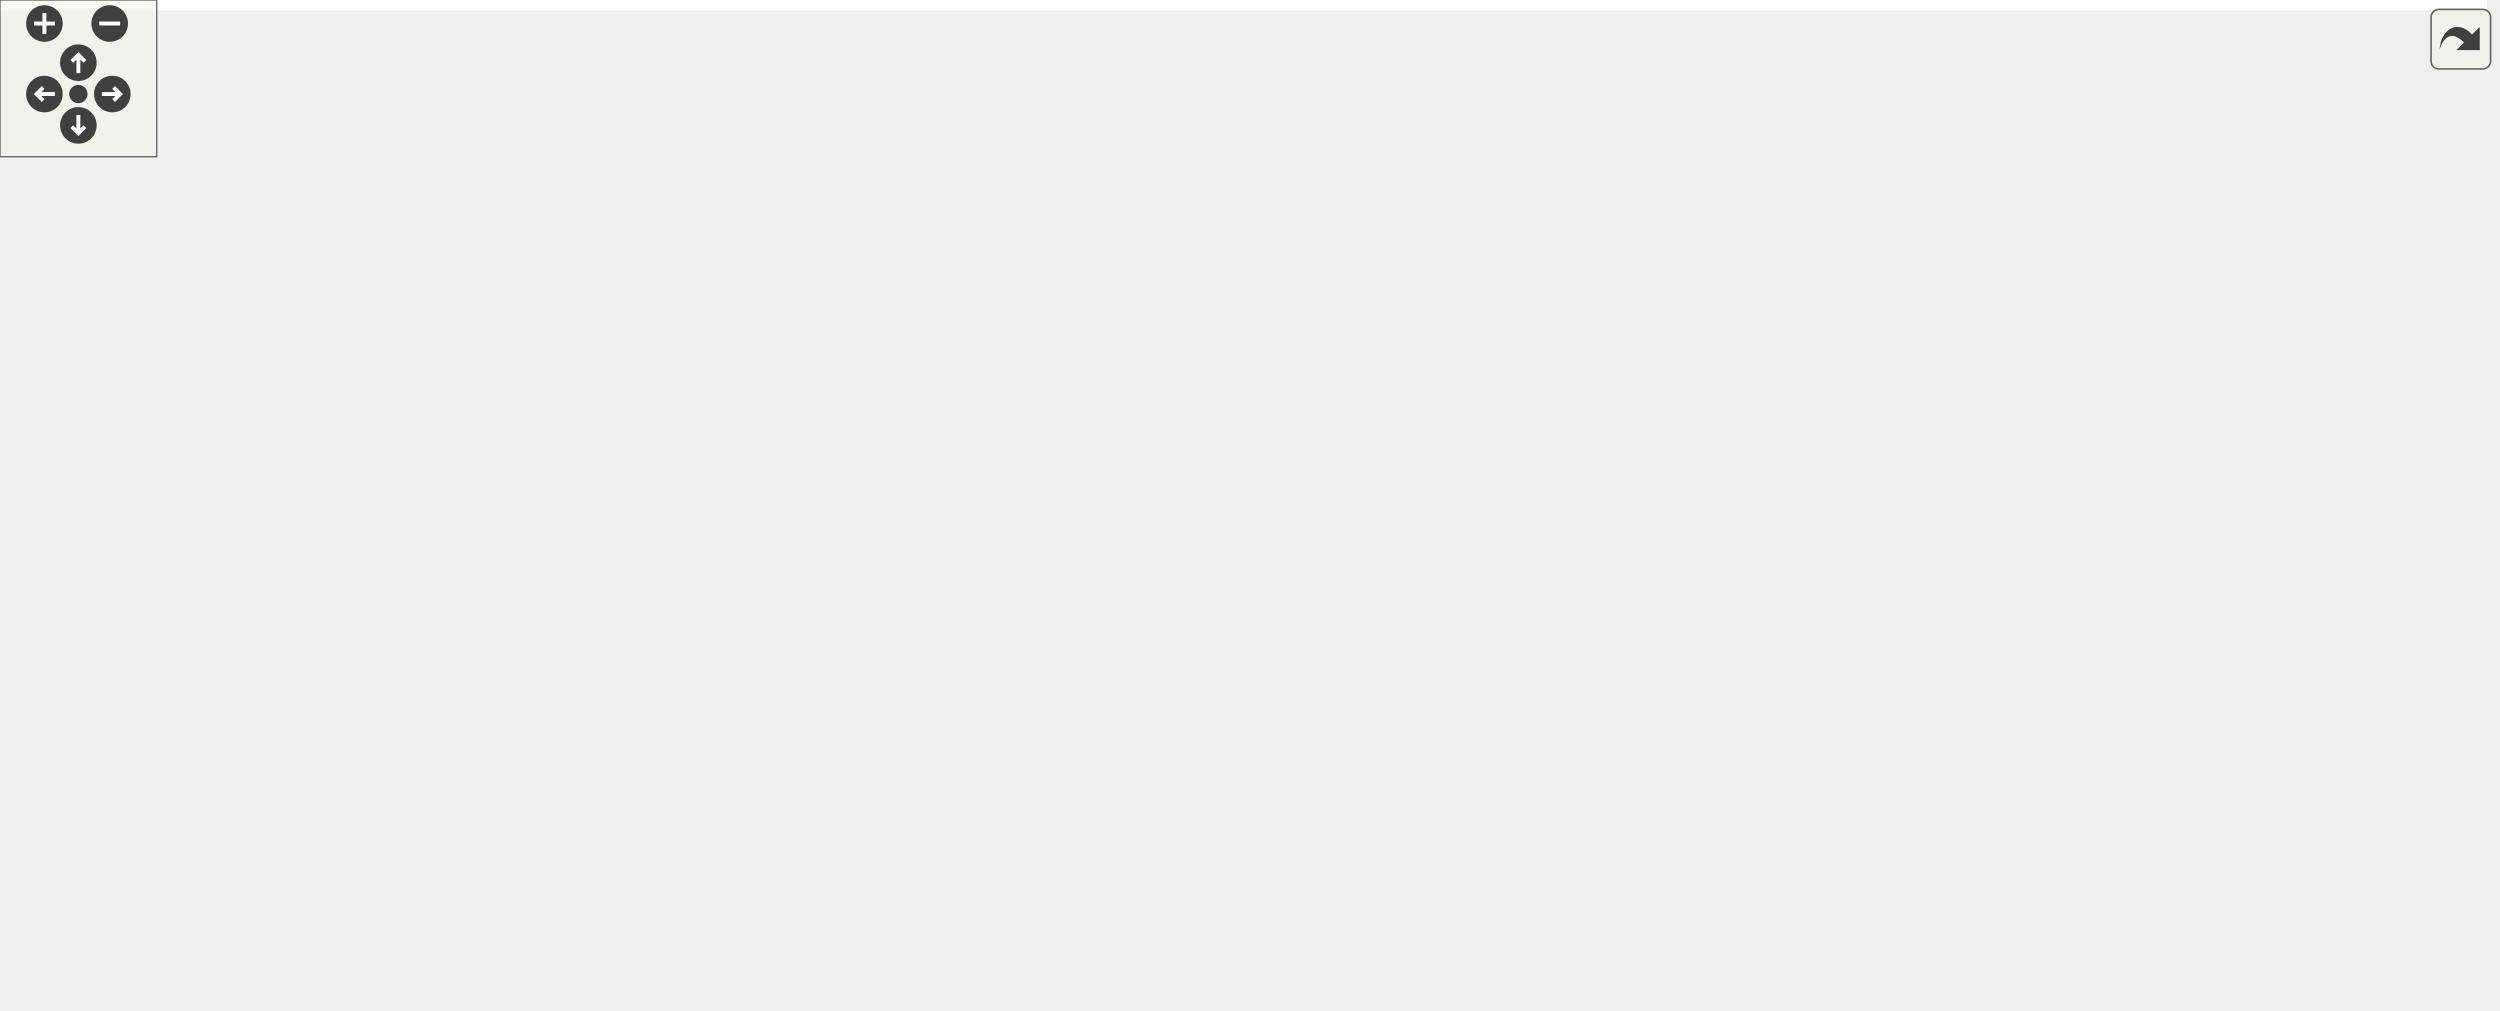
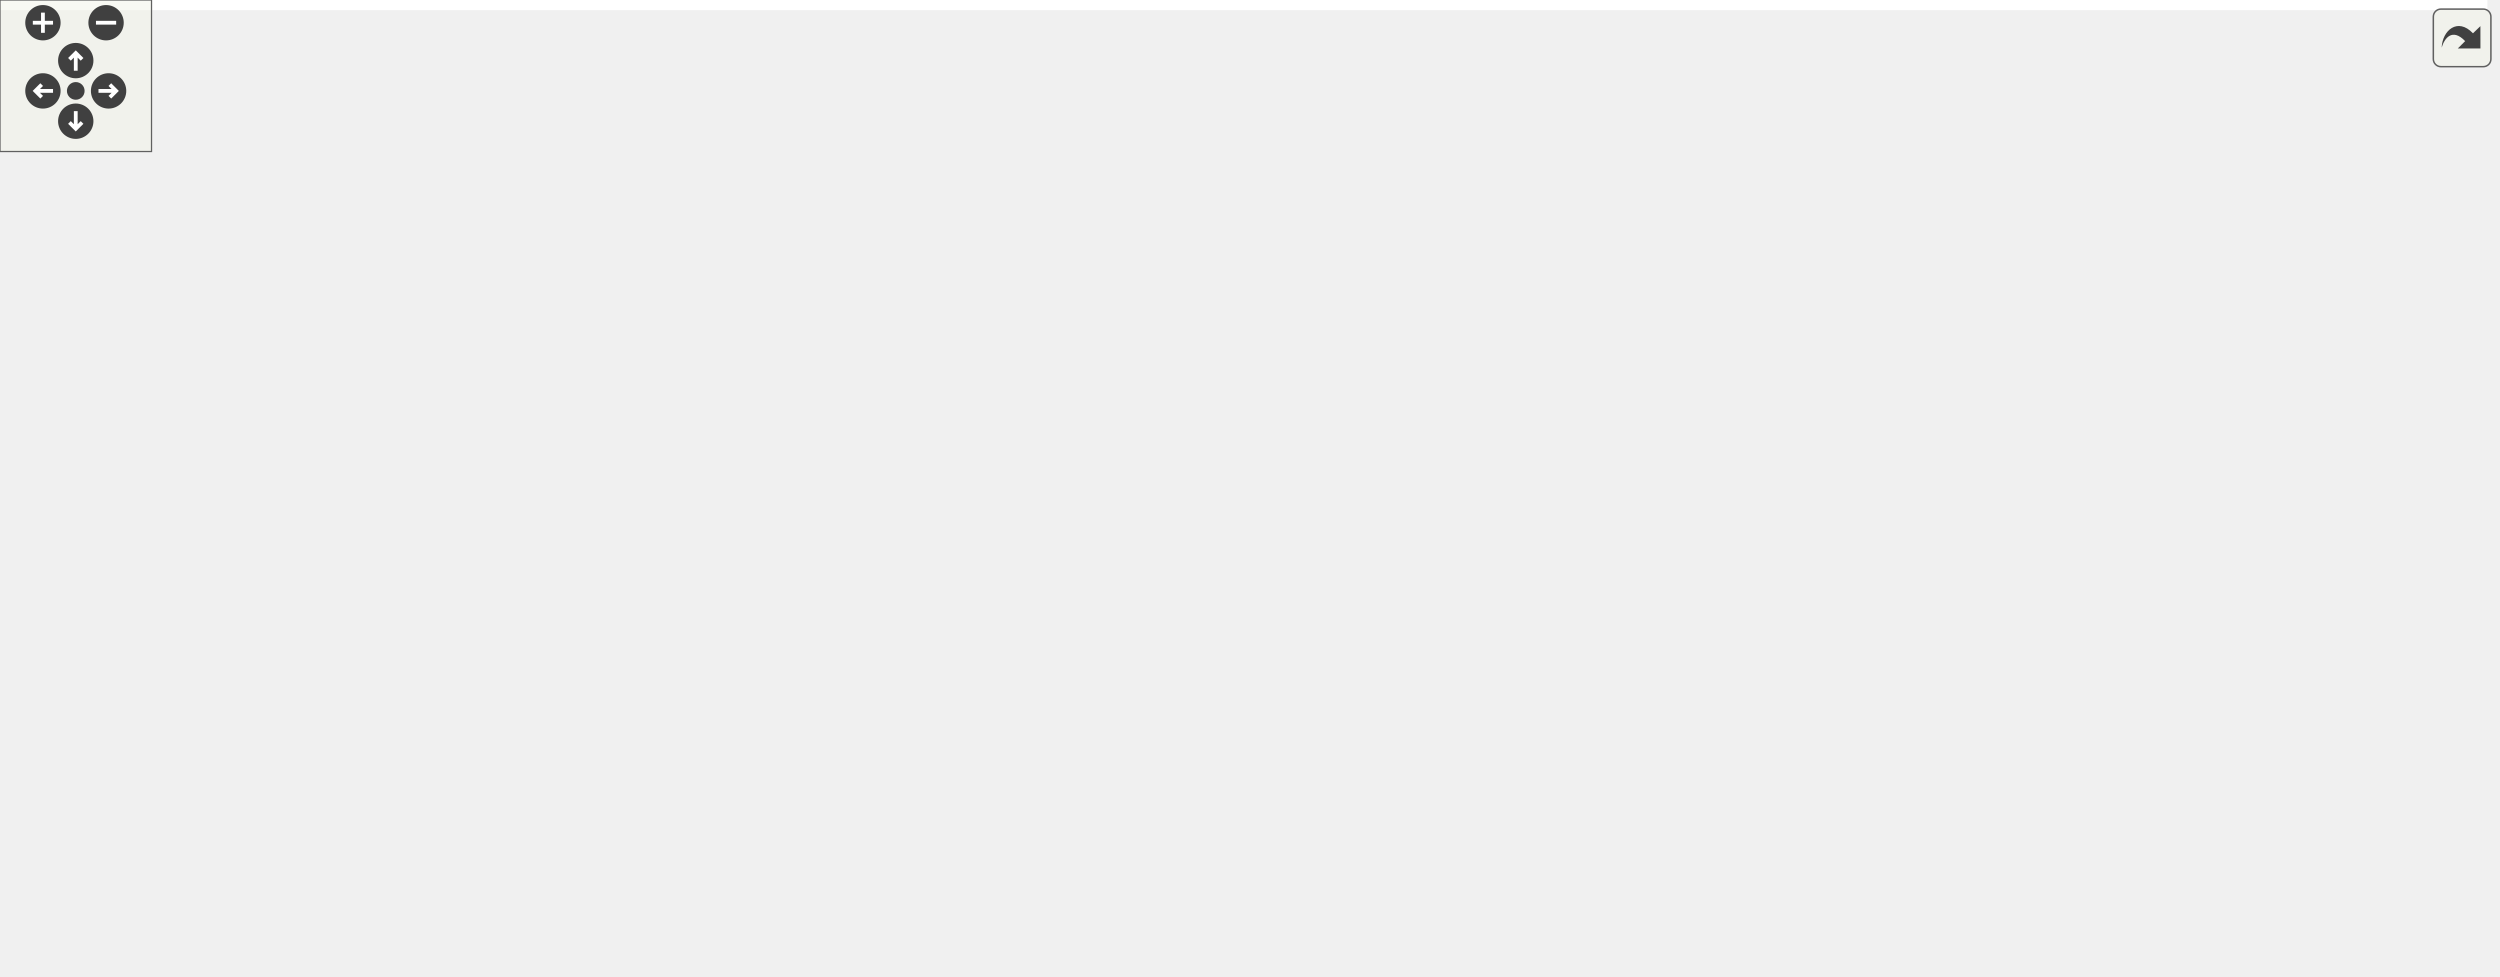
<svg xmlns="http://www.w3.org/2000/svg" xmlns:xlink="http://www.w3.org/1999/xlink" id="main" version="1.1" xml:space="preserve">
  <style type="text/css">
.edge:hover path { stroke: red; }
.edge:hover polygon { stroke: red; fill: red; }
</style>
  <defs>
    <circle id="rim" cx="0" cy="0" r="7" />
    <circle id="rim2" cx="0" cy="0" r="3.5" />
    <g id="zoomPlus">
      <use xlink:href="#rim" fill="#404040">
        <set attributeName="fill" to="#808080" begin="zoomplus.mouseover" end="zoomplus.mouseout" />
      </use>
      <path d="M-4,0h8M0,-4v8" fill="none" stroke="white" stroke-width="1.5" pointer-events="none" />
    </g>
    <g id="zoomMin">
      <use xlink:href="#rim" fill="#404040">
        <set attributeName="fill" to="#808080" begin="zoomminus.mouseover" end="zoomminus.mouseout" />
      </use>
      <path d="M-4,0h8" fill="none" stroke="white" stroke-width="1.5" pointer-events="none" />
    </g>
    <g id="dirArrow">
      <path fill="none" stroke="white" stroke-width="1.5" d="M0,-3.0v7 M-2.5,-0.5L0,-3.0L2.5,-0.5" />
    </g>
    <g id="resetDef">
      <use xlink:href="#rim2" fill="#404040">
        <set attributeName="fill" to="#808080" begin="reset.mouseover" end="reset.mouseout" />
      </use>
    </g>
  </defs>
  <svg id="graph" class="graph">
    <g id="viewport">
-       <polygon fill="white" stroke="transparent" points="-4,4 -4,-326 952,-326 952,4 -4,4" />
+       <polygon fill="white" stroke="transparent" points="-4,4 -4,-326 985,-326 985,4 -4,4" />
      <g id="node1" class="node">
        <g id="a_node1">
          <a xlink:title=" ">
            <polygon fill="#bfbfbf" stroke="black" points="336.5,-291.5 336.5,-321.5 483.5,-321.5 483.5,-291.5 336.5,-291.5" />
            <text text-anchor="start" x="344.5" y="-309.5" font-family="Helvetica,sans-Serif" font-size="10.00">tests/src/testLinearStepper</text>
            <text text-anchor="middle" x="410" y="-298.5" font-family="Helvetica,sans-Serif" font-size="10.00">Motor.cpp</text>
          </a>
        </g>
      </g>
      <g id="node2" class="node">
        <g id="a_node2">
          <a xlink:title=" ">
            <polygon fill="white" stroke="#bfbfbf" points="0,-230 0,-249 56,-249 56,-230 0,-230" />
            <text text-anchor="middle" x="28" y="-237" font-family="Helvetica,sans-Serif" font-size="10.00">sstream</text>
          </a>
        </g>
      </g>
      <g id="edge1" class="edge">
        <path fill="none" stroke="midnightblue" d="M336.33,-299.62C265.81,-292.85 156.86,-279.38 65,-255 62.34,-254.29 59.61,-253.46 56.9,-252.55" />
        <polygon fill="midnightblue" stroke="midnightblue" points="57.9,-249.18 47.31,-249.03 55.49,-255.76 57.9,-249.18" />
      </g>
      <g id="node3" class="node">
        <g id="a_node3">
          <a xlink:title=" ">
            <polygon fill="white" stroke="#bfbfbf" points="74,-224.5 74,-254.5 184,-254.5 184,-224.5 74,-224.5" />
            <text text-anchor="start" x="82" y="-242.5" font-family="Helvetica,sans-Serif" font-size="10.00">boost/test/included</text>
            <text text-anchor="middle" x="129" y="-231.5" font-family="Helvetica,sans-Serif" font-size="10.00">/unit_test.hpp</text>
          </a>
        </g>
      </g>
      <g id="edge2" class="edge">
        <path fill="none" stroke="midnightblue" d="M349.37,-291.48C303.68,-280.91 241.11,-266.43 194.31,-255.61" />
        <polygon fill="midnightblue" stroke="midnightblue" points="194.81,-252.13 184.28,-253.29 193.23,-258.95 194.81,-252.13" />
      </g>
      <g id="node4" class="node">
        <g id="a_node4">
          <a xlink:title=" ">
            <polygon fill="white" stroke="#bfbfbf" points="202.5,-230 202.5,-249 323.5,-249 323.5,-230 202.5,-230" />
            <text text-anchor="middle" x="263" y="-237" font-family="Helvetica,sans-Serif" font-size="10.00">LinearStepperMotor.h</text>
          </a>
        </g>
      </g>
      <g id="edge3" class="edge">
        <path fill="none" stroke="midnightblue" d="M378.1,-291.4C352.31,-279.99 316.33,-264.08 291.49,-253.1" />
        <polygon fill="midnightblue" stroke="midnightblue" points="292.8,-249.85 282.24,-249.01 289.97,-256.25 292.8,-249.85" />
      </g>
      <g id="node5" class="node">
        <g id="a_node5">
          <a xlink:href="_motor_controler_dummy_8h.html" target="_top" xlink:title=" ">
            <polygon fill="white" stroke="black" points="341.5,-230 341.5,-249 478.5,-249 478.5,-230 341.5,-230" />
            <text text-anchor="middle" x="410" y="-237" font-family="Helvetica,sans-Serif" font-size="10.00">MotorControlerDummy.h</text>
          </a>
        </g>
      </g>
      <g id="edge4" class="edge">
        <path fill="none" stroke="midnightblue" d="M410,-291.4C410,-282.06 410,-269.71 410,-259.52" />
        <polygon fill="midnightblue" stroke="midnightblue" points="413.5,-259.19 410,-249.19 406.5,-259.19 413.5,-259.19" />
      </g>
      <g id="node14" class="node">
        <g id="a_node14">
          <a xlink:href="_motor_driver_card_factory_8h.html" target="_top" xlink:title=" ">
-             <polygon fill="white" stroke="black" points="497,-230 497,-249 637,-249 637,-230 497,-230" />
-             <text text-anchor="middle" x="567" y="-237" font-family="Helvetica,sans-Serif" font-size="10.00">MotorDriverCardFactory.h</text>
+             <polygon fill="white" stroke="black" points="542,-230 542,-249 682,-249 682,-230 542,-230" />
+             <text text-anchor="middle" x="612" y="-237" font-family="Helvetica,sans-Serif" font-size="10.00">MotorDriverCardFactory.h</text>
          </a>
        </g>
      </g>
      <g id="edge14" class="edge">
-         <path fill="none" stroke="midnightblue" d="M444.07,-291.4C471.74,-279.94 510.39,-263.94 536.92,-252.95" />
-         <polygon fill="midnightblue" stroke="midnightblue" points="538.55,-256.07 546.45,-249.01 535.87,-249.6 538.55,-256.07" />
-       </g>
-       <g id="node18" class="node">
-         <g id="a_node18">
+         <path fill="none" stroke="midnightblue" d="M453.83,-291.4C490.37,-279.64 541.8,-263.09 575.98,-252.09" />
+         <polygon fill="midnightblue" stroke="midnightblue" points="577.12,-255.4 585.56,-249.01 574.97,-248.74 577.12,-255.4" />
+       </g>
+       <g id="node19" class="node">
+         <g id="a_node19">
          <a xlink:href="test_config_constants_8h.html" target="_top" xlink:title=" ">
-             <polygon fill="white" stroke="black" points="655,-230 655,-249 779,-249 779,-230 655,-230" />
-             <text text-anchor="middle" x="717" y="-237" font-family="Helvetica,sans-Serif" font-size="10.00">testConfigConstants.h</text>
-           </a>
-         </g>
-       </g>
-       <g id="edge18" class="edge">
-         <path fill="none" stroke="midnightblue" d="M476.24,-291.48C533.41,-279.37 614.78,-262.14 666.74,-251.14" />
-         <polygon fill="midnightblue" stroke="midnightblue" points="667.66,-254.52 676.72,-249.03 666.21,-247.68 667.66,-254.52" />
-       </g>
-       <g id="node20" class="node">
-         <g id="a_node20">
-           <a xlink:title=" ">
-             <polygon fill="white" stroke="#bfbfbf" points="797.5,-230 797.5,-249 896.5,-249 896.5,-230 797.5,-230" />
-             <text text-anchor="middle" x="847" y="-237" font-family="Helvetica,sans-Serif" font-size="10.00">boost/thread.hpp</text>
-           </a>
-         </g>
-       </g>
-       <g id="edge20" class="edge">
-         <path fill="none" stroke="midnightblue" d="M483.55,-298.06C560,-289.77 682.94,-274.87 788,-255 793.51,-253.96 799.27,-252.73 804.94,-251.42" />
-         <polygon fill="midnightblue" stroke="midnightblue" points="806.07,-254.75 814.99,-249.04 804.45,-247.94 806.07,-254.75" />
+             <polygon fill="white" stroke="black" points="700,-230 700,-249 824,-249 824,-230 700,-230" />
+             <text text-anchor="middle" x="762" y="-237" font-family="Helvetica,sans-Serif" font-size="10.00">testConfigConstants.h</text>
+           </a>
+         </g>
+       </g>
+       <g id="edge19" class="edge">
+         <path fill="none" stroke="midnightblue" d="M483.75,-292.74C540.48,-282.8 620.78,-268.48 691,-255 697.56,-253.74 704.45,-252.38 711.25,-251.02" />
+         <polygon fill="midnightblue" stroke="midnightblue" points="712,-254.44 721.11,-249.02 710.61,-247.57 712,-254.44" />
+       </g>
+       <g id="node21" class="node">
+         <g id="a_node21">
+           <a xlink:title=" ">
+             <polygon fill="white" stroke="#bfbfbf" points="842.5,-230 842.5,-249 941.5,-249 941.5,-230 842.5,-230" />
+             <text text-anchor="middle" x="892" y="-237" font-family="Helvetica,sans-Serif" font-size="10.00">boost/thread.hpp</text>
+           </a>
+         </g>
+       </g>
+       <g id="edge21" class="edge">
+         <path fill="none" stroke="midnightblue" d="M483.77,-299.45C568.5,-291.86 711.48,-277.1 833,-255 838.58,-253.99 844.41,-252.76 850.16,-251.45" />
+         <polygon fill="midnightblue" stroke="midnightblue" points="851.39,-254.76 860.31,-249.04 849.77,-247.95 851.39,-254.76" />
      </g>
      <g id="node6" class="node">
        <g id="a_node6">
          <a xlink:href="_motor_controler_8h.html" target="_top" xlink:title=" ">
-             <polygon fill="white" stroke="black" points="202,-168.5 202,-187.5 300,-187.5 300,-168.5 202,-168.5" />
-             <text text-anchor="middle" x="251" y="-175.5" font-family="Helvetica,sans-Serif" font-size="10.00">MotorControler.h</text>
+             <polygon fill="white" stroke="black" points="179,-168.5 179,-187.5 277,-187.5 277,-168.5 179,-168.5" />
+             <text text-anchor="middle" x="228" y="-175.5" font-family="Helvetica,sans-Serif" font-size="10.00">MotorControler.h</text>
          </a>
        </g>
      </g>
      <g id="edge5" class="edge">
-         <path fill="none" stroke="midnightblue" d="M387.22,-229.98C359.95,-219.77 314.09,-202.61 283.2,-191.05" />
-         <polygon fill="midnightblue" stroke="midnightblue" points="284.33,-187.74 273.74,-187.51 281.88,-194.29 284.33,-187.74" />
+         <path fill="none" stroke="midnightblue" d="M383.92,-229.98C352.43,-219.68 299.3,-202.31 263.94,-190.75" />
+         <polygon fill="midnightblue" stroke="midnightblue" points="264.62,-187.29 254.03,-187.51 262.45,-193.94 264.62,-187.29" />
      </g>
      <g id="node12" class="node">
        <g id="a_node12">
          <a xlink:title=" ">
-             <polygon fill="white" stroke="#bfbfbf" points="318,-168.5 318,-187.5 368,-187.5 368,-168.5 318,-168.5" />
-             <text text-anchor="middle" x="343" y="-175.5" font-family="Helvetica,sans-Serif" font-size="10.00">atomic</text>
+             <polygon fill="white" stroke="#bfbfbf" points="295,-168.5 295,-187.5 345,-187.5 345,-168.5 295,-168.5" />
+             <text text-anchor="middle" x="320" y="-175.5" font-family="Helvetica,sans-Serif" font-size="10.00">atomic</text>
          </a>
        </g>
      </g>
      <g id="edge12" class="edge">
-         <path fill="none" stroke="midnightblue" d="M400.4,-229.98C389.95,-220.7 373.03,-205.67 360.26,-194.33" />
-         <polygon fill="midnightblue" stroke="midnightblue" points="362.38,-191.53 352.58,-187.51 357.73,-196.77 362.38,-191.53" />
+         <path fill="none" stroke="midnightblue" d="M397.11,-229.98C382.54,-220.34 358.6,-204.52 341.25,-193.05" />
+         <polygon fill="midnightblue" stroke="midnightblue" points="343.14,-190.1 332.87,-187.51 339.28,-195.94 343.14,-190.1" />
      </g>
      <g id="node13" class="node">
        <g id="a_node13">
          <a xlink:title=" ">
-             <polygon fill="white" stroke="#bfbfbf" points="386,-168.5 386,-187.5 434,-187.5 434,-168.5 386,-168.5" />
-             <text text-anchor="middle" x="410" y="-175.5" font-family="Helvetica,sans-Serif" font-size="10.00">mutex</text>
+             <polygon fill="white" stroke="#bfbfbf" points="363,-168.5 363,-187.5 411,-187.5 411,-168.5 363,-168.5" />
+             <text text-anchor="middle" x="387" y="-175.5" font-family="Helvetica,sans-Serif" font-size="10.00">mutex</text>
          </a>
        </g>
      </g>
      <g id="edge13" class="edge">
-         <path fill="none" stroke="midnightblue" d="M410,-229.98C410,-221.58 410,-208.48 410,-197.66" />
-         <polygon fill="midnightblue" stroke="midnightblue" points="413.5,-197.51 410,-187.51 406.5,-197.51 413.5,-197.51" />
+         <path fill="none" stroke="midnightblue" d="M406.7,-229.98C403.39,-221.4 398.18,-207.93 393.95,-196.98" />
+         <polygon fill="midnightblue" stroke="midnightblue" points="397.16,-195.57 390.29,-187.51 390.63,-198.1 397.16,-195.57" />
      </g>
      <g id="node7" class="node">
        <g id="a_node7">
          <a xlink:href="_motor_reference_switch_data_8h.html" target="_top" xlink:title=" ">
-             <polygon fill="white" stroke="black" points="99.5,-112.5 99.5,-131.5 258.5,-131.5 258.5,-112.5 99.5,-112.5" />
-             <text text-anchor="middle" x="179" y="-119.5" font-family="Helvetica,sans-Serif" font-size="10.00">MotorReferenceSwitchData.h</text>
+             <polygon fill="white" stroke="black" points="76.5,-112.5 76.5,-131.5 235.5,-131.5 235.5,-112.5 76.5,-112.5" />
+             <text text-anchor="middle" x="156" y="-119.5" font-family="Helvetica,sans-Serif" font-size="10.00">MotorReferenceSwitchData.h</text>
          </a>
        </g>
      </g>
      <g id="edge6" class="edge">
-         <path fill="none" stroke="midnightblue" d="M239.43,-168.32C228.58,-160.18 212.12,-147.84 199.12,-138.09" />
-         <polygon fill="midnightblue" stroke="midnightblue" points="200.88,-135.03 190.78,-131.83 196.68,-140.63 200.88,-135.03" />
+         <path fill="none" stroke="midnightblue" d="M216.43,-168.32C205.58,-160.18 189.12,-147.84 176.12,-138.09" />
+         <polygon fill="midnightblue" stroke="midnightblue" points="177.88,-135.03 167.78,-131.83 173.68,-140.63 177.88,-135.03" />
      </g>
      <g id="node9" class="node">
        <g id="a_node9">
          <a xlink:href="_t_m_c260_words_8h.html" target="_top" xlink:title=" ">
-             <polygon fill="white" stroke="black" points="276.5,-112.5 276.5,-131.5 371.5,-131.5 371.5,-112.5 276.5,-112.5" />
-             <text text-anchor="middle" x="324" y="-119.5" font-family="Helvetica,sans-Serif" font-size="10.00">TMC260Words.h</text>
+             <polygon fill="white" stroke="black" points="253.5,-112.5 253.5,-131.5 348.5,-131.5 348.5,-112.5 253.5,-112.5" />
+             <text text-anchor="middle" x="301" y="-119.5" font-family="Helvetica,sans-Serif" font-size="10.00">TMC260Words.h</text>
          </a>
        </g>
      </g>
      <g id="edge8" class="edge">
-         <path fill="none" stroke="midnightblue" d="M262.73,-168.32C273.84,-160.11 290.74,-147.6 303.98,-137.81" />
-         <polygon fill="midnightblue" stroke="midnightblue" points="306.1,-140.59 312.06,-131.83 301.94,-134.97 306.1,-140.59" />
+         <path fill="none" stroke="midnightblue" d="M239.73,-168.32C250.84,-160.11 267.74,-147.6 280.98,-137.81" />
+         <polygon fill="midnightblue" stroke="midnightblue" points="283.1,-140.59 289.06,-131.83 278.94,-134.97 283.1,-140.59" />
      </g>
      <g id="node8" class="node">
        <g id="a_node8">
          <a xlink:href="_multi_variable_word_8h.html" target="_top" xlink:title=" ">
-             <polygon fill="white" stroke="black" points="127.5,-56.5 127.5,-75.5 242.5,-75.5 242.5,-56.5 127.5,-56.5" />
-             <text text-anchor="middle" x="185" y="-63.5" font-family="Helvetica,sans-Serif" font-size="10.00">MultiVariableWord.h</text>
+             <polygon fill="white" stroke="black" points="104.5,-56.5 104.5,-75.5 219.5,-75.5 219.5,-56.5 104.5,-56.5" />
+             <text text-anchor="middle" x="162" y="-63.5" font-family="Helvetica,sans-Serif" font-size="10.00">MultiVariableWord.h</text>
          </a>
        </g>
      </g>
      <g id="edge7" class="edge">
-         <path fill="none" stroke="midnightblue" d="M179.99,-112.08C180.79,-104.93 181.93,-94.64 182.92,-85.69" />
-         <polygon fill="midnightblue" stroke="midnightblue" points="186.4,-86.08 184.03,-75.75 179.44,-85.3 186.4,-86.08" />
+         <path fill="none" stroke="midnightblue" d="M156.99,-112.08C157.79,-104.93 158.93,-94.64 159.92,-85.69" />
+         <polygon fill="midnightblue" stroke="midnightblue" points="163.4,-86.08 161.03,-75.75 156.44,-85.3 163.4,-86.08" />
      </g>
      <g id="edge9" class="edge">
-         <path fill="none" stroke="midnightblue" d="M301.98,-112.44C278.9,-103.48 242.44,-89.31 216.36,-79.18" />
-         <polygon fill="midnightblue" stroke="midnightblue" points="217.51,-75.88 206.92,-75.52 214.98,-82.4 217.51,-75.88" />
+         <path fill="none" stroke="midnightblue" d="M278.98,-112.44C255.9,-103.48 219.44,-89.31 193.36,-79.18" />
+         <polygon fill="midnightblue" stroke="midnightblue" points="194.51,-75.88 183.92,-75.52 191.98,-82.4 194.51,-75.88" />
      </g>
      <g id="node10" class="node">
        <g id="a_node10">
          <a xlink:href="_t_m_c260_constants_8h.html" target="_top" xlink:title=" ">
-             <polygon fill="white" stroke="black" points="267,-56.5 267,-75.5 381,-75.5 381,-56.5 267,-56.5" />
-             <text text-anchor="middle" x="324" y="-63.5" font-family="Helvetica,sans-Serif" font-size="10.00">TMC260Constants.h</text>
+             <polygon fill="white" stroke="black" points="244,-56.5 244,-75.5 358,-75.5 358,-56.5 244,-56.5" />
+             <text text-anchor="middle" x="301" y="-63.5" font-family="Helvetica,sans-Serif" font-size="10.00">TMC260Constants.h</text>
          </a>
        </g>
      </g>
      <g id="edge10" class="edge">
-         <path fill="none" stroke="midnightblue" d="M324,-112.08C324,-105.01 324,-94.86 324,-85.99" />
-         <polygon fill="midnightblue" stroke="midnightblue" points="327.5,-85.75 324,-75.75 320.5,-85.75 327.5,-85.75" />
+         <path fill="none" stroke="midnightblue" d="M301,-112.08C301,-105.01 301,-94.86 301,-85.99" />
+         <polygon fill="midnightblue" stroke="midnightblue" points="304.5,-85.75 301,-75.75 297.5,-85.75 304.5,-85.75" />
      </g>
      <g id="node11" class="node">
        <g id="a_node11">
          <a xlink:title=" ">
-             <polygon fill="white" stroke="#bfbfbf" points="297.5,-0.5 297.5,-19.5 350.5,-19.5 350.5,-0.5 297.5,-0.5" />
-             <text text-anchor="middle" x="324" y="-7.5" font-family="Helvetica,sans-Serif" font-size="10.00">stdint.h</text>
+             <polygon fill="white" stroke="#bfbfbf" points="274.5,-0.5 274.5,-19.5 327.5,-19.5 327.5,-0.5 274.5,-0.5" />
+             <text text-anchor="middle" x="301" y="-7.5" font-family="Helvetica,sans-Serif" font-size="10.00">stdint.h</text>
          </a>
        </g>
      </g>
      <g id="edge11" class="edge">
-         <path fill="none" stroke="midnightblue" d="M324,-56.08C324,-49.01 324,-38.86 324,-29.99" />
-         <polygon fill="midnightblue" stroke="midnightblue" points="327.5,-29.75 324,-19.75 320.5,-29.75 327.5,-29.75" />
+         <path fill="none" stroke="midnightblue" d="M301,-56.08C301,-49.01 301,-38.86 301,-29.99" />
+         <polygon fill="midnightblue" stroke="midnightblue" points="304.5,-29.75 301,-19.75 297.5,-29.75 304.5,-29.75" />
      </g>
      <g id="node15" class="node">
        <g id="a_node15">
          <a xlink:title=" ">
-             <polygon fill="white" stroke="#bfbfbf" points="452.5,-168.5 452.5,-187.5 571.5,-187.5 571.5,-168.5 452.5,-168.5" />
-             <text text-anchor="middle" x="512" y="-175.5" font-family="Helvetica,sans-Serif" font-size="10.00">boost/shared_ptr.hpp</text>
+             <polygon fill="white" stroke="#bfbfbf" points="429.5,-168.5 429.5,-187.5 548.5,-187.5 548.5,-168.5 429.5,-168.5" />
+             <text text-anchor="middle" x="489" y="-175.5" font-family="Helvetica,sans-Serif" font-size="10.00">boost/shared_ptr.hpp</text>
          </a>
        </g>
      </g>
      <g id="edge15" class="edge">
-         <path fill="none" stroke="midnightblue" d="M559.12,-229.98C550.71,-220.87 537.18,-206.24 526.77,-194.98" />
-         <polygon fill="midnightblue" stroke="midnightblue" points="529.22,-192.48 519.87,-187.51 524.08,-197.23 529.22,-192.48" />
+         <path fill="none" stroke="midnightblue" d="M594.38,-229.98C573.83,-220.03 539.64,-203.49 515.79,-191.96" />
+         <polygon fill="midnightblue" stroke="midnightblue" points="517.12,-188.71 506.59,-187.51 514.07,-195.01 517.12,-188.71" />
      </g>
      <g id="node16" class="node">
        <g id="a_node16">
          <a xlink:title=" ">
-             <polygon fill="white" stroke="#bfbfbf" points="590,-168.5 590,-187.5 724,-187.5 724,-168.5 590,-168.5" />
-             <text text-anchor="middle" x="657" y="-175.5" font-family="Helvetica,sans-Serif" font-size="10.00">boost/thread/mutex.hpp</text>
+             <polygon fill="white" stroke="#bfbfbf" points="567,-168.5 567,-187.5 701,-187.5 701,-168.5 567,-168.5" />
+             <text text-anchor="middle" x="634" y="-175.5" font-family="Helvetica,sans-Serif" font-size="10.00">boost/thread/mutex.hpp</text>
          </a>
        </g>
      </g>
      <g id="edge16" class="edge">
-         <path fill="none" stroke="midnightblue" d="M579.89,-229.98C594.46,-220.34 618.4,-204.52 635.75,-193.05" />
-         <polygon fill="midnightblue" stroke="midnightblue" points="637.72,-195.94 644.13,-187.51 633.86,-190.1 637.72,-195.94" />
+         <path fill="none" stroke="midnightblue" d="M615.15,-229.98C618.32,-221.4 623.3,-207.93 627.35,-196.98" />
+         <polygon fill="midnightblue" stroke="midnightblue" points="630.67,-198.1 630.85,-187.51 624.1,-195.67 630.67,-198.1" />
      </g>
      <g id="node17" class="node">
        <g id="a_node17">
          <a xlink:title=" ">
-             <polygon fill="white" stroke="#bfbfbf" points="742,-168.5 742,-187.5 786,-187.5 786,-168.5 742,-168.5" />
-             <text text-anchor="middle" x="764" y="-175.5" font-family="Helvetica,sans-Serif" font-size="10.00">string</text>
+             <polygon fill="white" stroke="#bfbfbf" points="719,-168.5 719,-187.5 757,-187.5 757,-168.5 719,-168.5" />
+             <text text-anchor="middle" x="738" y="-175.5" font-family="Helvetica,sans-Serif" font-size="10.00">map</text>
          </a>
        </g>
      </g>
      <g id="edge17" class="edge">
-         <path fill="none" stroke="midnightblue" d="M595.23,-229.98C631.4,-219.05 693.97,-200.15 731.91,-188.69" />
-         <polygon fill="midnightblue" stroke="midnightblue" points="733.36,-191.91 741.92,-185.67 731.34,-185.21 733.36,-191.91" />
-       </g>
-       <g id="node19" class="node">
-         <g id="a_node19">
-           <a xlink:title=" ">
-             <polygon fill="white" stroke="#bfbfbf" points="804,-168.5 804,-187.5 948,-187.5 948,-168.5 804,-168.5" />
-             <text text-anchor="middle" x="876" y="-175.5" font-family="Helvetica,sans-Serif" font-size="10.00">ChimeraTK/RegisterPath.h</text>
-           </a>
-         </g>
-       </g>
-       <g id="edge19" class="edge">
-         <path fill="none" stroke="midnightblue" d="M739.78,-229.98C767.05,-219.77 812.91,-202.61 843.8,-191.05" />
-         <polygon fill="midnightblue" stroke="midnightblue" points="845.12,-194.29 853.26,-187.51 842.67,-187.74 845.12,-194.29" />
+         <path fill="none" stroke="midnightblue" d="M630.05,-229.98C651.2,-219.99 686.44,-203.35 710.88,-191.81" />
+         <polygon fill="midnightblue" stroke="midnightblue" points="712.43,-194.94 719.98,-187.51 709.44,-188.61 712.43,-194.94" />
+       </g>
+       <g id="node18" class="node">
+         <g id="a_node18">
+           <a xlink:title=" ">
+             <polygon fill="white" stroke="#bfbfbf" points="775,-168.5 775,-187.5 819,-187.5 819,-168.5 775,-168.5" />
+             <text text-anchor="middle" x="797" y="-175.5" font-family="Helvetica,sans-Serif" font-size="10.00">string</text>
+           </a>
+         </g>
+       </g>
+       <g id="edge18" class="edge">
+         <path fill="none" stroke="midnightblue" d="M638.51,-229.98C671.88,-219.24 729.17,-200.82 764.96,-189.31" />
+         <polygon fill="midnightblue" stroke="midnightblue" points="766.44,-192.51 774.89,-186.11 764.3,-185.84 766.44,-192.51" />
+       </g>
+       <g id="node20" class="node">
+         <g id="a_node20">
+           <a xlink:title=" ">
+             <polygon fill="white" stroke="#bfbfbf" points="837,-168.5 837,-187.5 981,-187.5 981,-168.5 837,-168.5" />
+             <text text-anchor="middle" x="909" y="-175.5" font-family="Helvetica,sans-Serif" font-size="10.00">ChimeraTK/RegisterPath.h</text>
+           </a>
+         </g>
+       </g>
+       <g id="edge20" class="edge">
+         <path fill="none" stroke="midnightblue" d="M783.06,-229.98C808.06,-219.86 849.94,-202.9 878.49,-191.35" />
+         <polygon fill="midnightblue" stroke="midnightblue" points="880.02,-194.51 887.98,-187.51 877.39,-188.02 880.02,-194.51" />
      </g>
    </g>
  </svg>
  <g id="navigator" transform="translate(0 0)" fill="#404254">
    <rect fill="#f2f5e9" fill-opacity="0.5" stroke="#606060" stroke-width=".5" x="0" y="0" width="60" height="60" />
    <use id="zoomplus" xlink:href="#zoomPlus" x="17" y="9" />
    <use id="zoomminus" xlink:href="#zoomMin" x="42" y="9" />
    <use id="reset" xlink:href="#resetDef" x="30" y="36" />
    <g id="arrowUp" xlink:href="#dirArrow" transform="translate(30 24)">
      <use xlink:href="#rim" fill="#404040">
        <set attributeName="fill" to="#808080" begin="arrowUp.mouseover" end="arrowUp.mouseout" />
      </use>
      <path fill="none" stroke="white" stroke-width="1.5" d="M0,-3.0v7 M-2.5,-0.5L0,-3.0L2.5,-0.5" />
    </g>
    <g id="arrowRight" xlink:href="#dirArrow" transform="rotate(90) translate(36 -43)">
      <use xlink:href="#rim" fill="#404040">
        <set attributeName="fill" to="#808080" begin="arrowRight.mouseover" end="arrowRight.mouseout" />
      </use>
      <path fill="none" stroke="white" stroke-width="1.5" d="M0,-3.0v7 M-2.5,-0.5L0,-3.0L2.5,-0.5" />
    </g>
    <g id="arrowDown" xlink:href="#dirArrow" transform="rotate(180) translate(-30 -48)">
      <use xlink:href="#rim" fill="#404040">
        <set attributeName="fill" to="#808080" begin="arrowDown.mouseover" end="arrowDown.mouseout" />
      </use>
      <path fill="none" stroke="white" stroke-width="1.5" d="M0,-3.0v7 M-2.5,-0.5L0,-3.0L2.5,-0.5" />
    </g>
    <g id="arrowLeft" xlink:href="#dirArrow" transform="rotate(270) translate(-36 17)">
      <use xlink:href="#rim" fill="#404040">
        <set attributeName="fill" to="#808080" begin="arrowLeft.mouseover" end="arrowLeft.mouseout" />
      </use>
      <path fill="none" stroke="white" stroke-width="1.5" d="M0,-3.0v7 M-2.5,-0.5L0,-3.0L2.5,-0.5" />
    </g>
  </g>
  <svg viewBox="0 0 15 15" width="100%" height="30px" preserveAspectRatio="xMaxYMin meet">
    <g id="arrow_out" transform="scale(0.3 0.3)">
      <a xlink:href="test_linear_stepper_motor_8cpp__incl_org.svg" target="_base">
        <rect id="button" ry="5" rx="5" y="6" x="6" height="38" width="38" fill="#f2f5e9" fill-opacity="0.5" stroke="#606060" stroke-width="1.0" />
        <path id="arrow" d="M 11.5,31.437 C 11.94,20.098 22.043,11.323 32.159,21.979 L 37.069,17.246 C 37.069,17.246 37.088,32 37.088,32 L 22.16,31.978 C 22.16,31.978 26.998,27.14 26.998,27.14 C 18.529,18.264 13.292,25.23 11.5,31.437 z" style="fill:#404040;" />
      </a>
    </g>
  </svg>
</svg>
